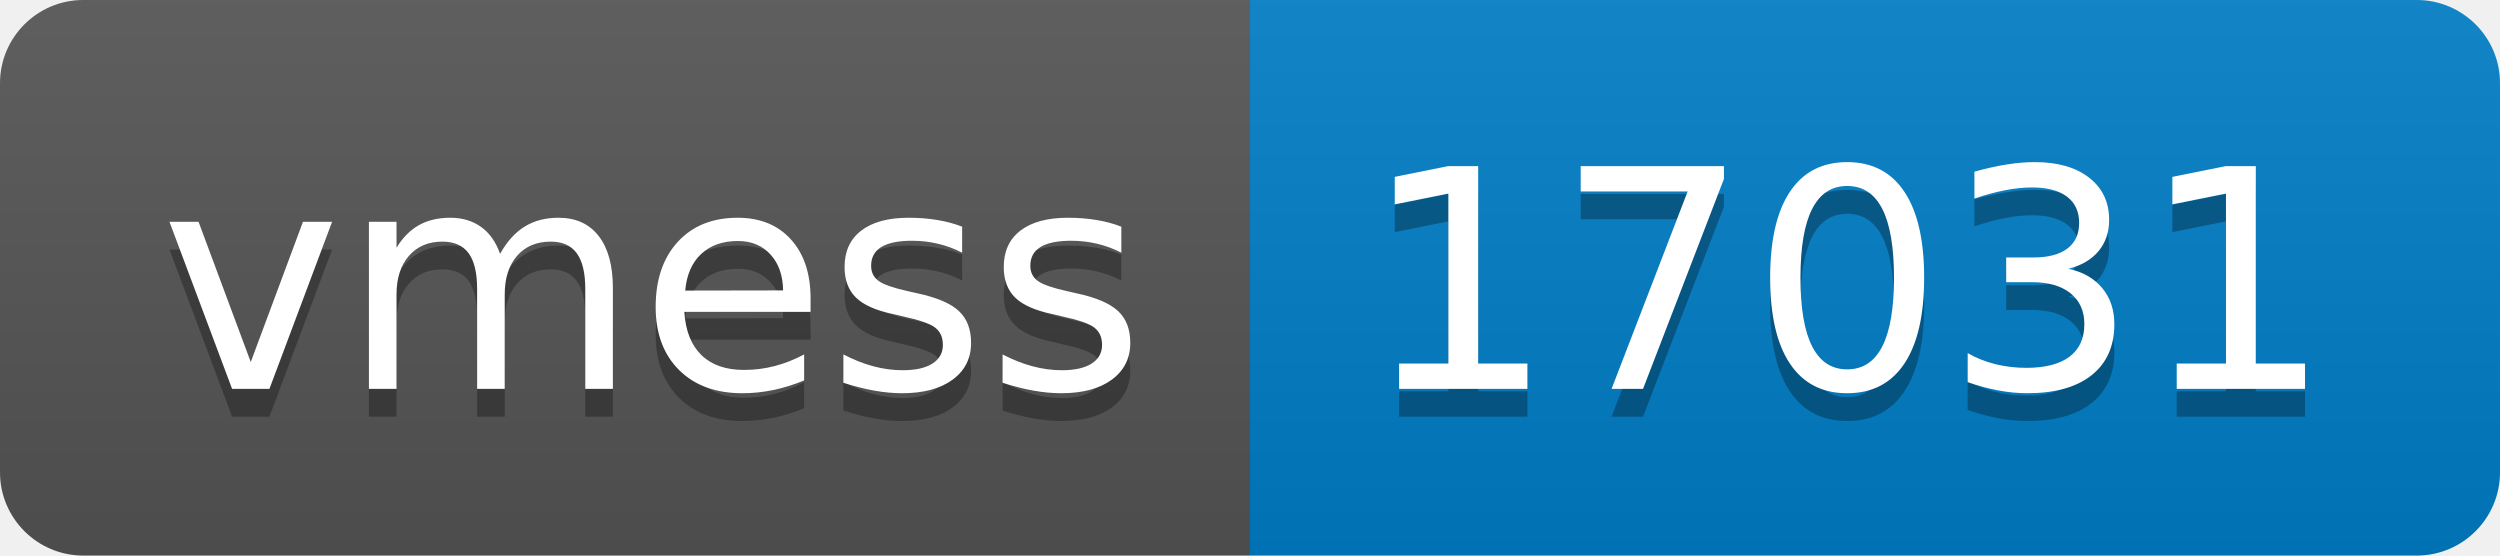
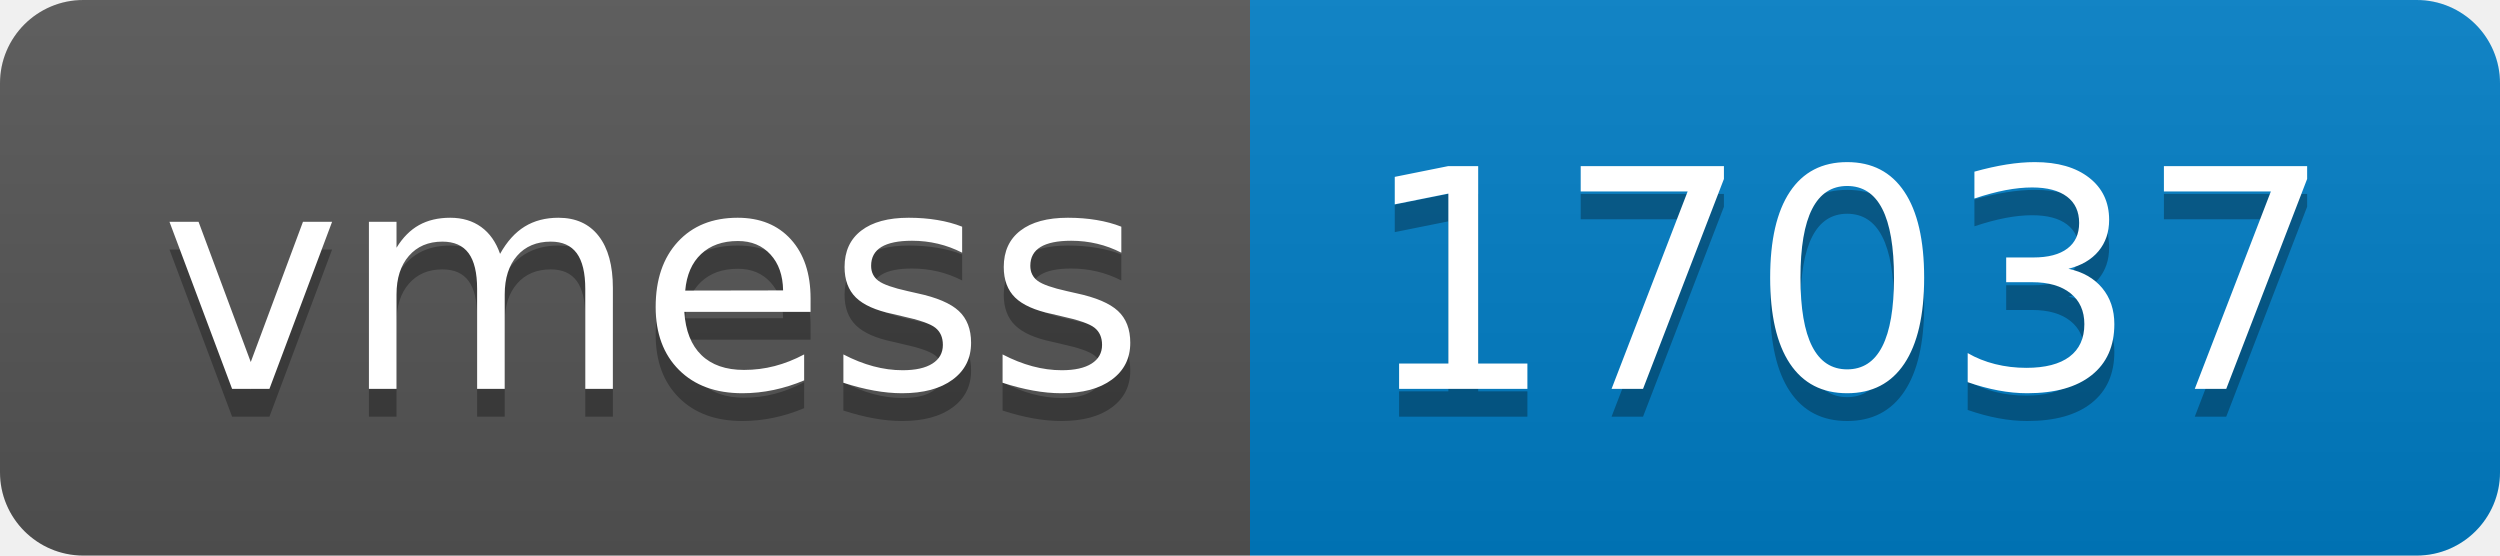
- <svg xmlns="http://www.w3.org/2000/svg" width="90" height="20" role="img" aria-label="vmess: 17031">
+ <svg xmlns="http://www.w3.org/2000/svg" width="90" height="20" role="img" aria-label="vmess: 17037">
  <linearGradient id="s" x2="0" y2="100%">
    <stop offset="0" stop-color="#bbb" stop-opacity=".1" />
    <stop offset="1" stop-opacity=".1" />
  </linearGradient>
  <clipPath id="r">
    <rect width="90" height="20" rx="3" fill="#fff" />
  </clipPath>
  <g clip-path="url(#r)">
    <rect width="45" height="20" fill="#555" />
    <rect x="45" width="45" height="20" fill="#007ec6" />
    <rect width="90" height="20" fill="url(#s)" />
  </g>
  <g fill="#fff" text-anchor="middle" font-family="Verdana,Geneva,DejaVu Sans,sans-serif" text-rendering="geometricPrecision" font-size="110">
    <text aria-hidden="true" x="235" y="150" fill="#010101" fill-opacity=".3" transform="scale(.1)" textLength="350">vmess</text>
    <text x="235" y="140" transform="scale(.1)" fill="#fff" textLength="350">vmess</text>
-     <text aria-hidden="true" x="665" y="150" fill="#010101" fill-opacity=".3" transform="scale(.1)" textLength="350">17031</text>
-     <text x="665" y="140" transform="scale(.1)" fill="#fff" textLength="350">17031</text>
+     <text aria-hidden="true" x="665" y="150" fill="#010101" fill-opacity=".3" transform="scale(.1)" textLength="350">17037</text>
+     <text x="665" y="140" transform="scale(.1)" fill="#fff" textLength="350">17037</text>
  </g>
</svg>
